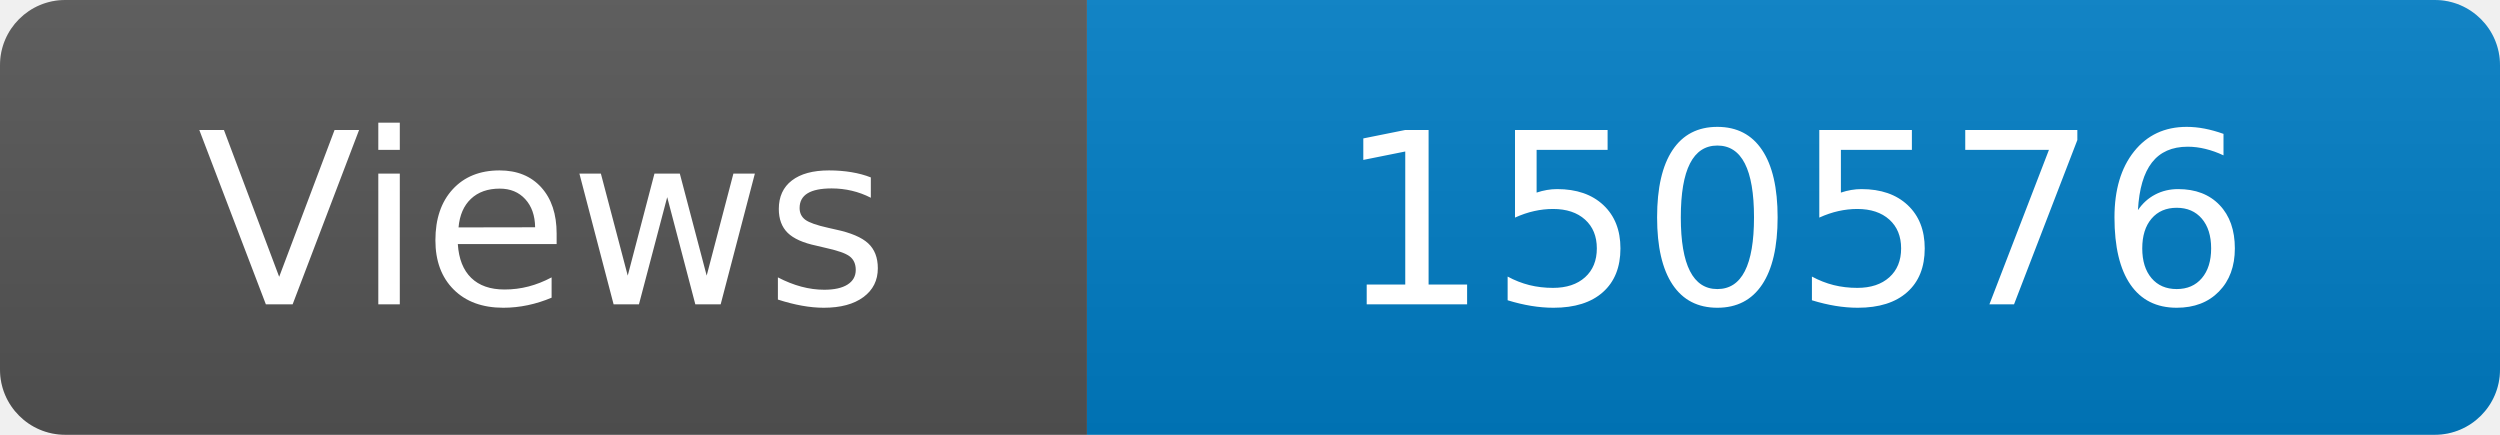
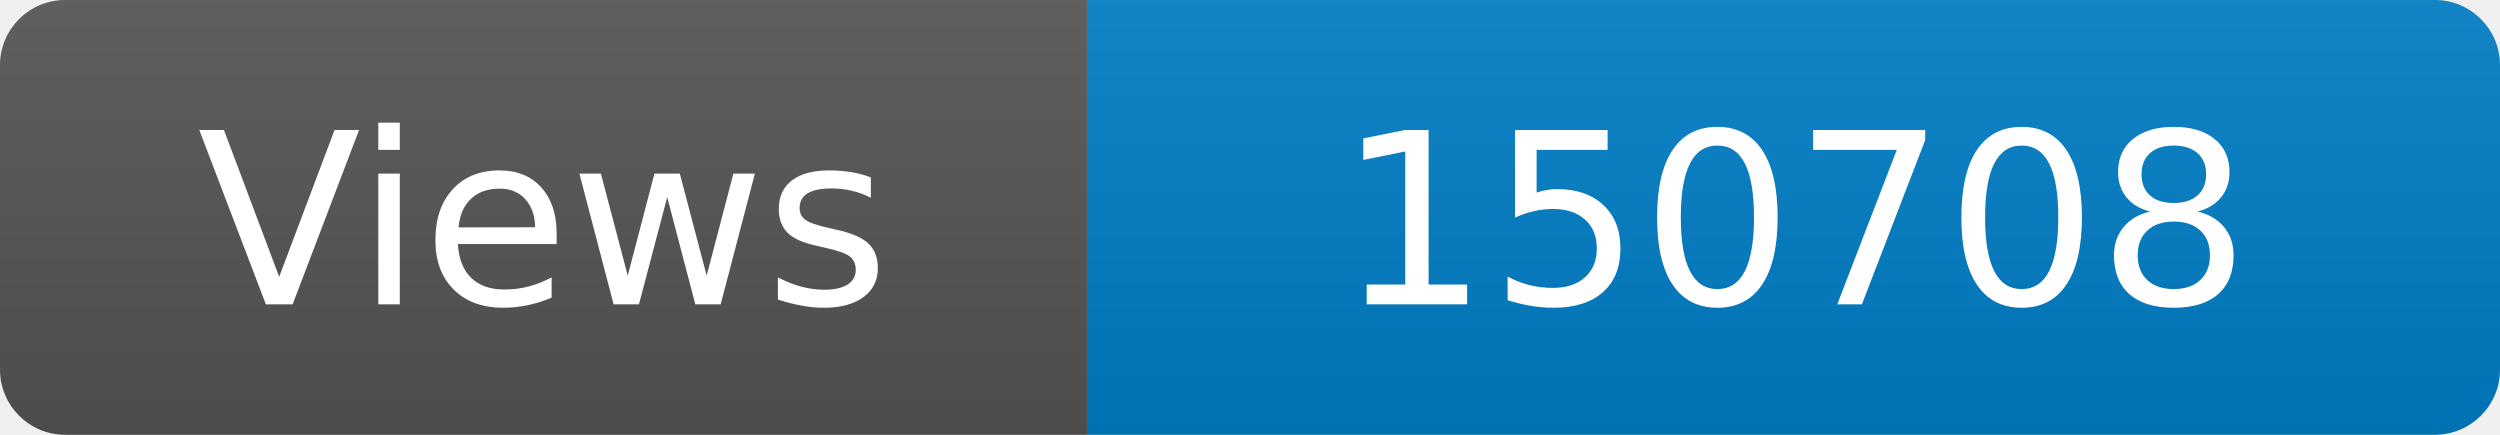
<svg xmlns="http://www.w3.org/2000/svg" width="115" height="20" role="img" aria-label="Maintained?: yes">
  <linearGradient id="s" x2="0" y2="100%">
    <stop offset="0" stop-color="#bbb" stop-opacity=".1" />
    <stop offset="1" stop-opacity=".1" />
  </linearGradient>
  <clipPath id="r">
    <rect width="115" height="20" rx="3" fill="#fff" />
  </clipPath>
  <g clip-path="url(#r)">
    <rect width="50" height="20" fill="#555" />
    <rect x="50" width="160" height="20" fill="#007ec6" />
    <rect width="115" height="20" fill="url(#s)" />
  </g>
  <g fill="#fff" text-anchor="middle" font-family="Verdana,Geneva,DejaVu Sans,sans-serif" font-size="110">
    <text x="250" y="140" transform="scale(.1)" fill="#fff">Views</text>
-     <text x="825" y="140" transform="scale(.1)" fill="#fff">150576</text>
+     <text x="825" y="140" transform="scale(.1)" fill="#fff">150708</text>
  </g>
</svg>
